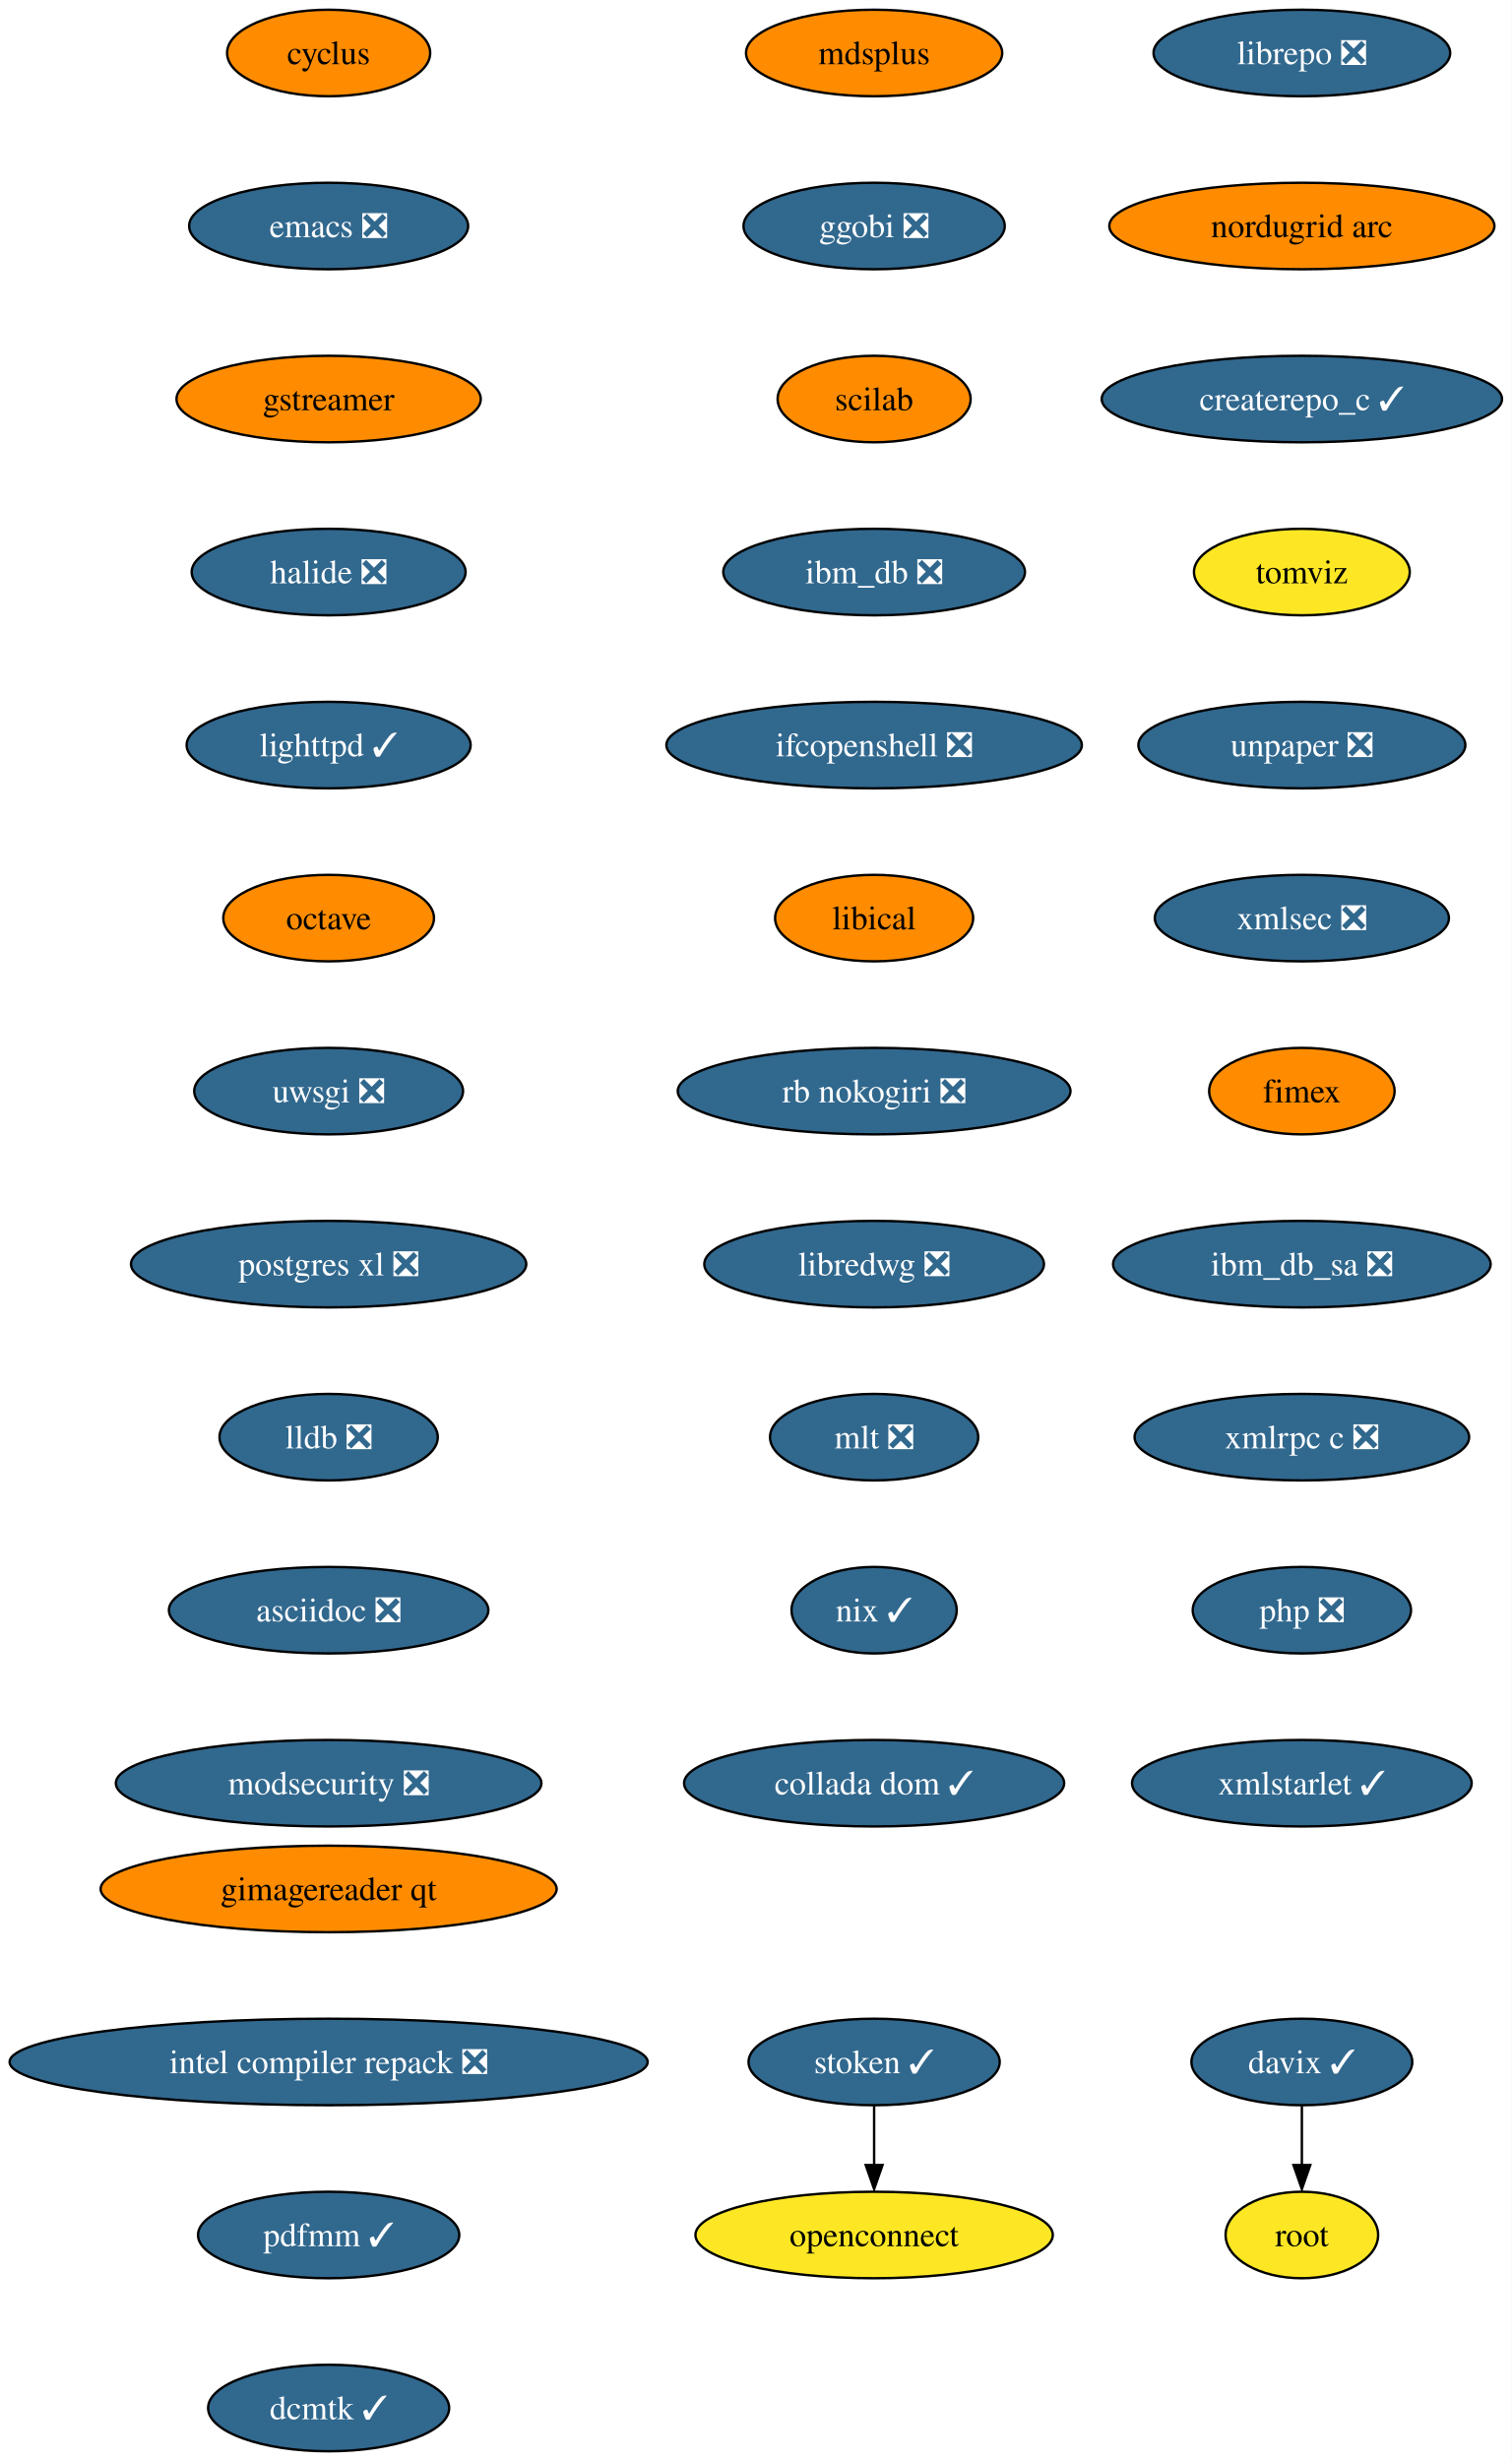
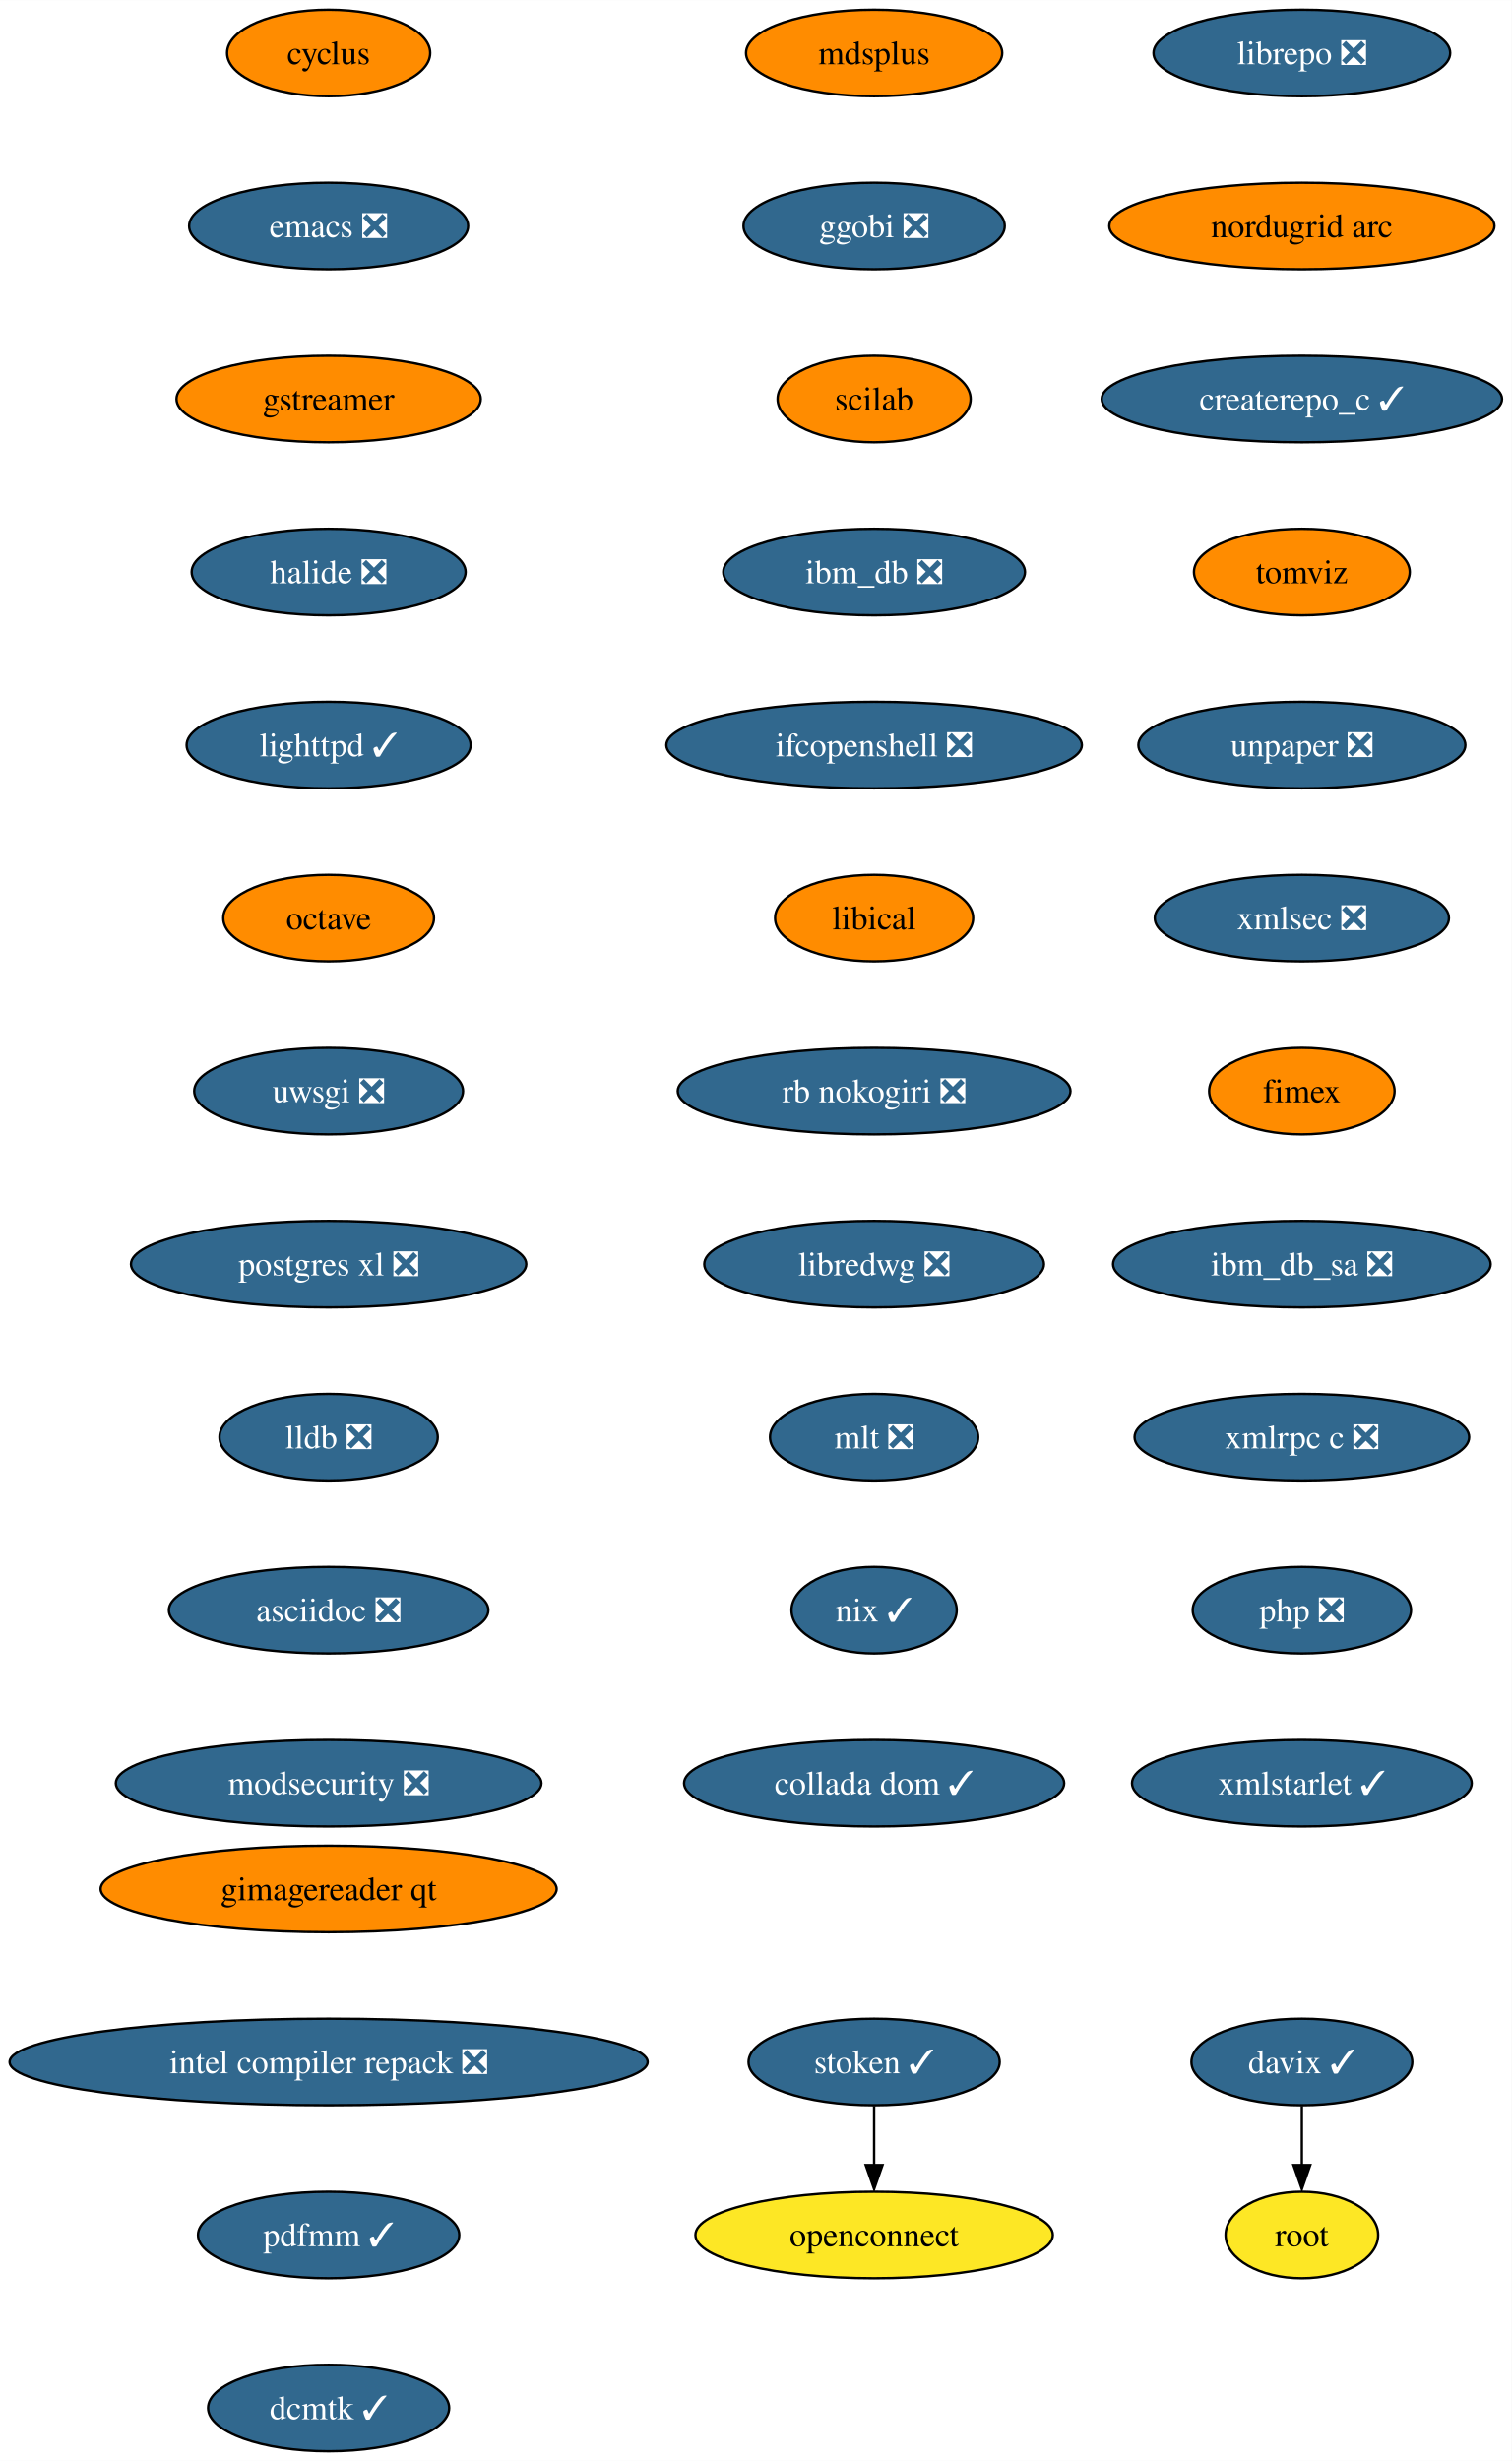
<svg xmlns="http://www.w3.org/2000/svg" xmlns:xlink="http://www.w3.org/1999/xlink" width="629pt" height="1024pt" viewBox="0.00 0.00 629.06 1024.00">
  <g id="graph0" class="graph" transform="scale(1 1) rotate(0) translate(4 1020)">
    <polygon fill="white" stroke="none" points="-4,4 -4,-1020 625.06,-1020 625.06,4 -4,4" />
    <g id="node1" class="node">
      <g id="a_node1">
        <a xlink:href="https://github.com/conda-forge/cyclus-feedstock" xlink:title="cyclus">
          <ellipse fill="#ff8c00" stroke="black" cx="132.76" cy="-998" rx="42.26" ry="18" />
          <text text-anchor="middle" x="132.76" y="-993.33" font-family="Times,serif" font-size="14.00">cyclus</text>
        </a>
      </g>
    </g>
    <g id="node2" class="node">
      <g id="a_node2">
        <a xlink:href="https://github.com/conda-forge/emacs-feedstock/pull/71" xlink:title="emacs ❎">
          <ellipse fill="#31688e" stroke="black" cx="132.76" cy="-926" rx="58.05" ry="18" />
          <text text-anchor="middle" x="132.76" y="-921.33" font-family="Times,serif" font-size="14.00" fill="white">emacs ❎</text>
        </a>
      </g>
    </g>
    <g id="node3" class="node">
      <g id="a_node3">
        <a xlink:href="https://github.com/conda-forge/gstreamer-feedstock" xlink:title="gstreamer">
          <ellipse fill="#ff8c00" stroke="black" cx="132.76" cy="-854" rx="63.31" ry="18" />
          <text text-anchor="middle" x="132.76" y="-849.33" font-family="Times,serif" font-size="14.00">gstreamer</text>
        </a>
      </g>
    </g>
    <g id="node4" class="node">
      <g id="a_node4">
        <a xlink:href="https://github.com/conda-forge/halide-feedstock/pull/8" xlink:title="halide ❎">
          <ellipse fill="#31688e" stroke="black" cx="132.76" cy="-782" rx="57" ry="18" />
          <text text-anchor="middle" x="132.76" y="-777.33" font-family="Times,serif" font-size="14.00" fill="white">halide ❎</text>
        </a>
      </g>
    </g>
    <g id="node5" class="node">
      <g id="a_node5">
        <a xlink:href="https://github.com/conda-forge/lighttpd-feedstock/pull/18" xlink:title="lighttpd ✓">
          <ellipse fill="#31688e" stroke="black" cx="132.76" cy="-710" rx="59.1" ry="18" />
          <text text-anchor="middle" x="132.76" y="-705.33" font-family="Times,serif" font-size="14.00" fill="white">lighttpd ✓</text>
        </a>
      </g>
    </g>
    <g id="node6" class="node">
      <g id="a_node6">
        <a xlink:href="https://github.com/conda-forge/octave-feedstock" xlink:title="octave">
          <ellipse fill="#ff8c00" stroke="black" cx="132.76" cy="-638" rx="43.84" ry="18" />
          <text text-anchor="middle" x="132.76" y="-633.33" font-family="Times,serif" font-size="14.00">octave</text>
        </a>
      </g>
    </g>
    <g id="node7" class="node">
      <g id="a_node7">
        <a xlink:href="https://github.com/conda-forge/uwsgi-feedstock/pull/66" xlink:title="uwsgi ❎">
          <ellipse fill="#31688e" stroke="black" cx="132.76" cy="-566" rx="55.94" ry="18" />
          <text text-anchor="middle" x="132.76" y="-561.33" font-family="Times,serif" font-size="14.00" fill="white">uwsgi ❎</text>
        </a>
      </g>
    </g>
    <g id="node8" class="node">
      <g id="a_node8">
        <a xlink:href="https://github.com/conda-forge/postgres-xl-feedstock/pull/11" xlink:title="postgres xl ❎">
          <ellipse fill="#31688e" stroke="black" cx="132.76" cy="-494" rx="82.25" ry="18" />
          <text text-anchor="middle" x="132.76" y="-489.32" font-family="Times,serif" font-size="14.00" fill="white">postgres xl ❎</text>
        </a>
      </g>
    </g>
    <g id="node9" class="node">
      <g id="a_node9">
        <a xlink:href="https://github.com/conda-forge/lldb-feedstock/pull/37" xlink:title="lldb ❎">
          <ellipse fill="#31688e" stroke="black" cx="132.76" cy="-422" rx="45.42" ry="18" />
          <text text-anchor="middle" x="132.76" y="-417.32" font-family="Times,serif" font-size="14.00" fill="white">lldb ❎</text>
        </a>
      </g>
    </g>
    <g id="node10" class="node">
      <g id="a_node10">
        <a xlink:href="https://github.com/conda-forge/asciidoc-feedstock/pull/20" xlink:title="asciidoc ❎">
          <ellipse fill="#31688e" stroke="black" cx="132.76" cy="-350" rx="66.47" ry="18" />
          <text text-anchor="middle" x="132.76" y="-345.32" font-family="Times,serif" font-size="14.00" fill="white">asciidoc ❎</text>
        </a>
      </g>
    </g>
    <g id="node11" class="node">
      <g id="a_node11">
        <a xlink:href="https://github.com/conda-forge/modsecurity-feedstock/pull/12" xlink:title="modsecurity ❎">
          <ellipse fill="#31688e" stroke="black" cx="132.76" cy="-278" rx="88.56" ry="18" />
          <text text-anchor="middle" x="132.76" y="-273.32" font-family="Times,serif" font-size="14.00" fill="white">modsecurity ❎</text>
        </a>
      </g>
    </g>
    <g id="node12" class="node">
      <g id="a_node12">
        <a xlink:href="https://github.com/conda-forge/mdsplus-feedstock" xlink:title="mdsplus">
          <ellipse fill="#ff8c00" stroke="black" cx="359.76" cy="-998" rx="53.31" ry="18" />
          <text text-anchor="middle" x="359.76" y="-993.33" font-family="Times,serif" font-size="14.00">mdsplus</text>
        </a>
      </g>
    </g>
    <g id="node13" class="node">
      <g id="a_node13">
        <a xlink:href="https://github.com/conda-forge/ggobi-feedstock/pull/3" xlink:title="ggobi ❎">
          <ellipse fill="#31688e" stroke="black" cx="359.76" cy="-926" rx="54.36" ry="18" />
          <text text-anchor="middle" x="359.76" y="-921.33" font-family="Times,serif" font-size="14.00" fill="white">ggobi ❎</text>
        </a>
      </g>
    </g>
    <g id="node16" class="node">
      <g id="a_node16">
        <a xlink:href="https://github.com/conda-forge/scilab-feedstock" xlink:title="scilab">
          <ellipse fill="#ff8c00" stroke="black" cx="359.76" cy="-854" rx="40.16" ry="18" />
          <text text-anchor="middle" x="359.76" y="-849.33" font-family="Times,serif" font-size="14.00">scilab</text>
        </a>
      </g>
    </g>
    <g id="node14" class="node">
      <g id="a_node14">
        <a xlink:href="https://github.com/conda-forge/davix-feedstock/pull/36" xlink:title="davix ✓">
          <ellipse fill="#31688e" stroke="black" cx="537.76" cy="-162" rx="45.95" ry="18" />
          <text text-anchor="middle" x="537.76" y="-157.32" font-family="Times,serif" font-size="14.00" fill="white">davix ✓</text>
        </a>
      </g>
    </g>
    <g id="node15" class="node">
      <g id="a_node15">
        <a xlink:href="https://github.com/conda-forge/root-feedstock" xlink:title="root">
          <ellipse fill="#fde725" stroke="black" cx="537.76" cy="-90" rx="31.74" ry="18" />
          <text text-anchor="middle" x="537.76" y="-85.33" font-family="Times,serif" font-size="14.00">root</text>
        </a>
      </g>
    </g>
    <g id="edge12" class="edge">
      <path fill="none" stroke="black" d="M537.76,-143.7C537.76,-136.24 537.76,-127.32 537.76,-118.97" />
      <polygon fill="black" stroke="black" points="541.26,-119.1 537.76,-109.1 534.26,-119.1 541.26,-119.1" />
    </g>
    <g id="node17" class="node">
      <g id="a_node17">
        <a xlink:href="https://github.com/conda-forge/ibm_db-feedstock/pull/58" xlink:title="ibm_db ❎">
          <ellipse fill="#31688e" stroke="black" cx="359.76" cy="-782" rx="62.78" ry="18" />
          <text text-anchor="middle" x="359.76" y="-777.33" font-family="Times,serif" font-size="14.00" fill="white">ibm_db ❎</text>
        </a>
      </g>
    </g>
    <g id="node18" class="node">
      <g id="a_node18">
        <a xlink:href="https://github.com/conda-forge/ifcopenshell-feedstock/pull/28" xlink:title="ifcopenshell ❎">
          <ellipse fill="#31688e" stroke="black" cx="359.76" cy="-710" rx="86.46" ry="18" />
          <text text-anchor="middle" x="359.76" y="-705.33" font-family="Times,serif" font-size="14.00" fill="white">ifcopenshell ❎</text>
        </a>
      </g>
    </g>
    <g id="node19" class="node">
      <g id="a_node19">
        <a xlink:href="https://github.com/conda-forge/libical-feedstock" xlink:title="libical">
          <ellipse fill="#ff8c00" stroke="black" cx="359.76" cy="-638" rx="41.21" ry="18" />
          <text text-anchor="middle" x="359.76" y="-633.33" font-family="Times,serif" font-size="14.00">libical</text>
        </a>
      </g>
    </g>
    <g id="node20" class="node">
      <g id="a_node20">
        <a xlink:href="https://github.com/conda-forge/rb-nokogiri-feedstock/pull/13" xlink:title="rb nokogiri ❎">
          <ellipse fill="#31688e" stroke="black" cx="359.76" cy="-566" rx="81.72" ry="18" />
          <text text-anchor="middle" x="359.76" y="-561.33" font-family="Times,serif" font-size="14.00" fill="white">rb nokogiri ❎</text>
        </a>
      </g>
    </g>
    <g id="node21" class="node">
      <g id="a_node21">
        <a xlink:href="https://github.com/conda-forge/libredwg-feedstock/pull/84" xlink:title="libredwg ❎">
          <ellipse fill="#31688e" stroke="black" cx="359.76" cy="-494" rx="70.68" ry="18" />
          <text text-anchor="middle" x="359.76" y="-489.32" font-family="Times,serif" font-size="14.00" fill="white">libredwg ❎</text>
        </a>
      </g>
    </g>
    <g id="node22" class="node">
      <g id="a_node22">
        <a xlink:href="https://github.com/conda-forge/mlt-feedstock/pull/23" xlink:title="mlt ❎">
          <ellipse fill="#31688e" stroke="black" cx="359.76" cy="-422" rx="43.32" ry="18" />
          <text text-anchor="middle" x="359.76" y="-417.32" font-family="Times,serif" font-size="14.00" fill="white">mlt ❎</text>
        </a>
      </g>
    </g>
    <g id="node23" class="node">
      <g id="a_node23">
        <a xlink:href="https://github.com/conda-forge/nix-feedstock/pull/22" xlink:title="nix ✓">
          <ellipse fill="#31688e" stroke="black" cx="359.76" cy="-350" rx="34.37" ry="18" />
          <text text-anchor="middle" x="359.76" y="-345.32" font-family="Times,serif" font-size="14.00" fill="white">nix ✓</text>
        </a>
      </g>
    </g>
    <g id="node24" class="node">
      <g id="a_node24">
        <a xlink:href="https://github.com/conda-forge/collada-dom-feedstock/pull/7" xlink:title="collada dom ✓">
          <ellipse fill="#31688e" stroke="black" cx="359.76" cy="-278" rx="79.09" ry="18" />
          <text text-anchor="middle" x="359.76" y="-273.32" font-family="Times,serif" font-size="14.00" fill="white">collada dom ✓</text>
        </a>
      </g>
    </g>
    <g id="node25" class="node">
      <g id="a_node25">
        <a xlink:href="https://github.com/conda-forge/librepo-feedstock/pull/30" xlink:title="librepo ❎">
          <ellipse fill="#31688e" stroke="black" cx="537.76" cy="-998" rx="61.73" ry="18" />
          <text text-anchor="middle" x="537.76" y="-993.33" font-family="Times,serif" font-size="14.00" fill="white">librepo ❎</text>
        </a>
      </g>
    </g>
    <g id="node26" class="node">
      <g id="a_node26">
        <a xlink:href="https://github.com/conda-forge/nordugrid-arc-feedstock" xlink:title="nordugrid arc">
          <ellipse fill="#ff8c00" stroke="black" cx="537.76" cy="-926" rx="80.14" ry="18" />
          <text text-anchor="middle" x="537.76" y="-921.33" font-family="Times,serif" font-size="14.00">nordugrid arc</text>
        </a>
      </g>
    </g>
    <g id="node29" class="node">
      <g id="a_node29">
        <a xlink:href="https://github.com/conda-forge/createrepo_c-feedstock/pull/27" xlink:title="createrepo_c ✓">
          <ellipse fill="#31688e" stroke="black" cx="537.76" cy="-854" rx="83.3" ry="18" />
          <text text-anchor="middle" x="537.76" y="-849.33" font-family="Times,serif" font-size="14.00" fill="white">createrepo_c ✓</text>
        </a>
      </g>
    </g>
    <g id="node27" class="node">
      <g id="a_node27">
        <a xlink:href="https://github.com/conda-forge/openconnect-feedstock" xlink:title="openconnect">
          <ellipse fill="#fde725" stroke="black" cx="359.76" cy="-90" rx="74.36" ry="18" />
          <text text-anchor="middle" x="359.76" y="-85.33" font-family="Times,serif" font-size="14.00">openconnect</text>
        </a>
      </g>
    </g>
    <g id="node28" class="node">
      <g id="a_node28">
        <a xlink:href="https://github.com/conda-forge/stoken-feedstock/pull/12" xlink:title="stoken ✓">
          <ellipse fill="#31688e" stroke="black" cx="359.76" cy="-162" rx="52.26" ry="18" />
          <text text-anchor="middle" x="359.76" y="-157.32" font-family="Times,serif" font-size="14.00" fill="white">stoken ✓</text>
        </a>
      </g>
    </g>
    <g id="edge23" class="edge">
      <path fill="none" stroke="black" d="M359.76,-143.7C359.76,-136.24 359.76,-127.32 359.76,-118.97" />
      <polygon fill="black" stroke="black" points="363.26,-119.1 359.76,-109.1 356.26,-119.1 363.26,-119.1" />
    </g>
    <g id="node30" class="node">
      <g id="a_node30">
        <a xlink:href="https://github.com/conda-forge/tomviz-feedstock" xlink:title="tomviz">
-           <ellipse fill="#fde725" stroke="black" cx="537.76" cy="-782" rx="44.9" ry="18" />
+           <ellipse fill="#ff8c00" stroke="black" cx="537.76" cy="-782" rx="44.9" ry="18" />
          <text text-anchor="middle" x="537.76" y="-777.33" font-family="Times,serif" font-size="14.00">tomviz</text>
        </a>
      </g>
    </g>
    <g id="node31" class="node">
      <g id="a_node31">
        <a xlink:href="https://github.com/conda-forge/unpaper-feedstock/pull/6" xlink:title="unpaper ❎">
          <ellipse fill="#31688e" stroke="black" cx="537.76" cy="-710" rx="68.04" ry="18" />
          <text text-anchor="middle" x="537.76" y="-705.33" font-family="Times,serif" font-size="14.00" fill="white">unpaper ❎</text>
        </a>
      </g>
    </g>
    <g id="node32" class="node">
      <g id="a_node32">
        <a xlink:href="https://github.com/conda-forge/xmlsec-feedstock/pull/16" xlink:title="xmlsec ❎">
          <ellipse fill="#31688e" stroke="black" cx="537.76" cy="-638" rx="61.2" ry="18" />
          <text text-anchor="middle" x="537.76" y="-633.33" font-family="Times,serif" font-size="14.00" fill="white">xmlsec ❎</text>
        </a>
      </g>
    </g>
    <g id="node33" class="node">
      <g id="a_node33">
        <a xlink:href="https://github.com/conda-forge/fimex-feedstock" xlink:title="fimex">
          <ellipse fill="#ff8c00" stroke="black" cx="537.76" cy="-566" rx="38.58" ry="18" />
          <text text-anchor="middle" x="537.76" y="-561.33" font-family="Times,serif" font-size="14.00">fimex</text>
        </a>
      </g>
    </g>
    <g id="node34" class="node">
      <g id="a_node34">
        <a xlink:href="https://github.com/conda-forge/ibm_db_sa-feedstock/pull/19" xlink:title="ibm_db_sa ❎">
          <ellipse fill="#31688e" stroke="black" cx="537.76" cy="-494" rx="78.57" ry="18" />
          <text text-anchor="middle" x="537.76" y="-489.32" font-family="Times,serif" font-size="14.00" fill="white">ibm_db_sa ❎</text>
        </a>
      </g>
    </g>
    <g id="node35" class="node">
      <g id="a_node35">
        <a xlink:href="https://github.com/conda-forge/xmlrpc-c-feedstock/pull/3" xlink:title="xmlrpc c ❎">
          <ellipse fill="#31688e" stroke="black" cx="537.76" cy="-422" rx="69.62" ry="18" />
          <text text-anchor="middle" x="537.76" y="-417.32" font-family="Times,serif" font-size="14.00" fill="white">xmlrpc c ❎</text>
        </a>
      </g>
    </g>
    <g id="node36" class="node">
      <g id="a_node36">
        <a xlink:href="https://github.com/conda-forge/php-feedstock/pull/80" xlink:title="php ❎">
          <ellipse fill="#31688e" stroke="black" cx="537.76" cy="-350" rx="45.42" ry="18" />
          <text text-anchor="middle" x="537.76" y="-345.32" font-family="Times,serif" font-size="14.00" fill="white">php ❎</text>
        </a>
      </g>
    </g>
    <g id="node37" class="node">
      <g id="a_node37">
        <a xlink:href="https://github.com/conda-forge/xmlstarlet-feedstock/pull/1" xlink:title="xmlstarlet ✓">
          <ellipse fill="#31688e" stroke="black" cx="537.76" cy="-278" rx="70.68" ry="18" />
          <text text-anchor="middle" x="537.76" y="-273.32" font-family="Times,serif" font-size="14.00" fill="white">xmlstarlet ✓</text>
        </a>
      </g>
    </g>
    <g id="node38" class="node">
      <g id="a_node38">
        <a xlink:href="https://github.com/conda-forge/gimagereader-qt-feedstock" xlink:title="gimagereader qt">
          <ellipse fill="#ff8c00" stroke="black" cx="132.76" cy="-234" rx="94.88" ry="18" />
          <text text-anchor="middle" x="132.76" y="-229.32" font-family="Times,serif" font-size="14.00">gimagereader qt</text>
        </a>
      </g>
    </g>
    <g id="node39" class="node">
      <g id="a_node39">
        <a xlink:href="https://github.com/conda-forge/intel-compiler-repack-feedstock/pull/13" xlink:title="intel compiler repack ❎">
          <ellipse fill="#31688e" stroke="black" cx="132.76" cy="-162" rx="132.76" ry="18" />
          <text text-anchor="middle" x="132.76" y="-157.32" font-family="Times,serif" font-size="14.00" fill="white">intel compiler repack ❎</text>
        </a>
      </g>
    </g>
    <g id="node40" class="node">
      <g id="a_node40">
        <a xlink:href="https://github.com/conda-forge/pdfmm-feedstock/pull/5" xlink:title="pdfmm ✓">
          <ellipse fill="#31688e" stroke="black" cx="132.76" cy="-90" rx="54.36" ry="18" />
          <text text-anchor="middle" x="132.76" y="-85.33" font-family="Times,serif" font-size="14.00" fill="white">pdfmm ✓</text>
        </a>
      </g>
    </g>
    <g id="node41" class="node">
      <g id="a_node41">
        <a xlink:href="https://github.com/conda-forge/dcmtk-feedstock/pull/5" xlink:title="dcmtk ✓">
          <ellipse fill="#31688e" stroke="black" cx="132.76" cy="-18" rx="50.16" ry="18" />
          <text text-anchor="middle" x="132.76" y="-13.32" font-family="Times,serif" font-size="14.00" fill="white">dcmtk ✓</text>
        </a>
      </g>
    </g>
  </g>
</svg>
